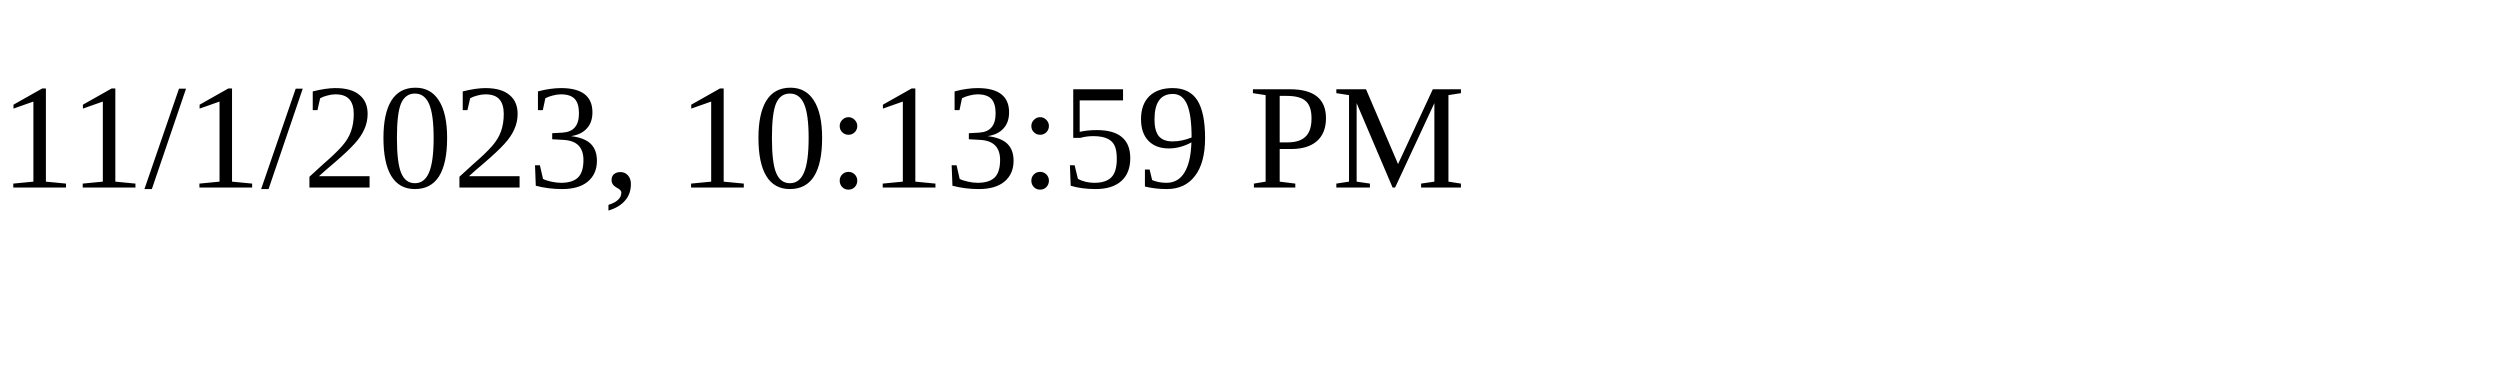
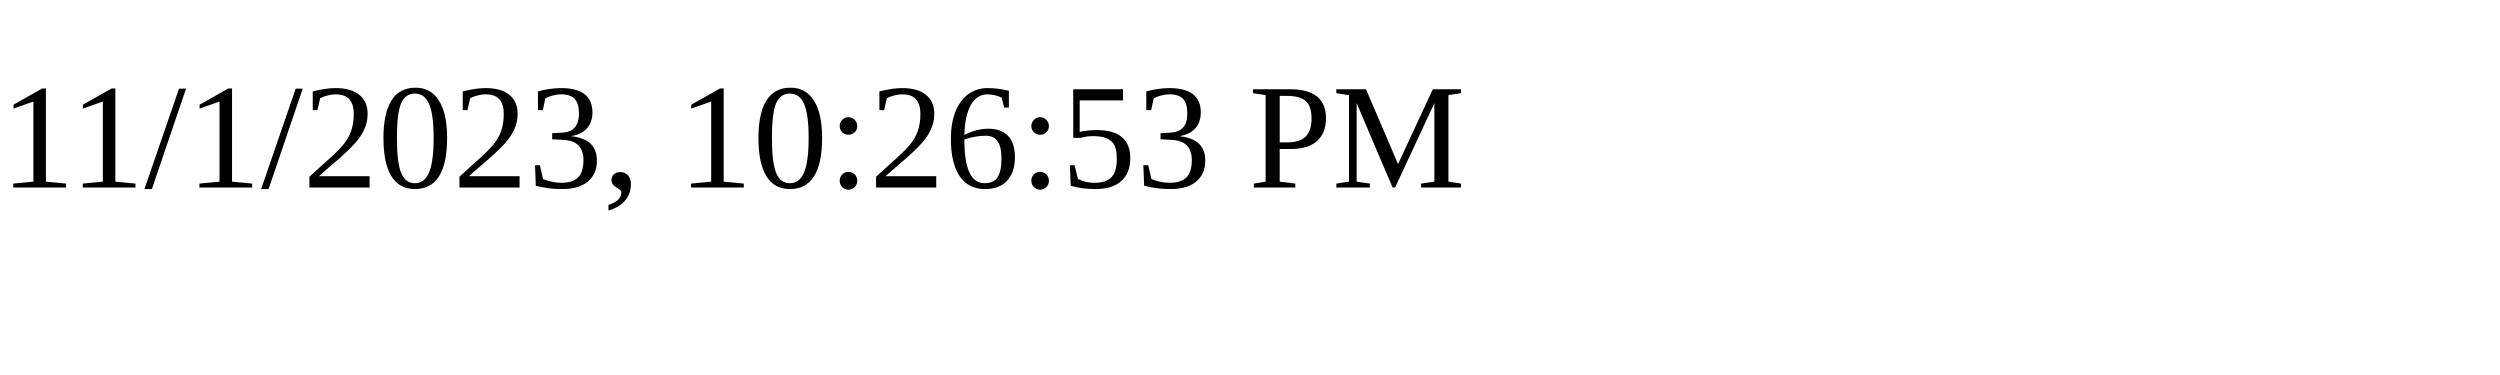
<svg xmlns="http://www.w3.org/2000/svg" height="30" width="200">
-   <text x="0" y="15">11/1/2023, 10:13:59 PM</text>
+   <text x="0" y="15">11/1/2023, 10:26:53 PM</text>
</svg>
